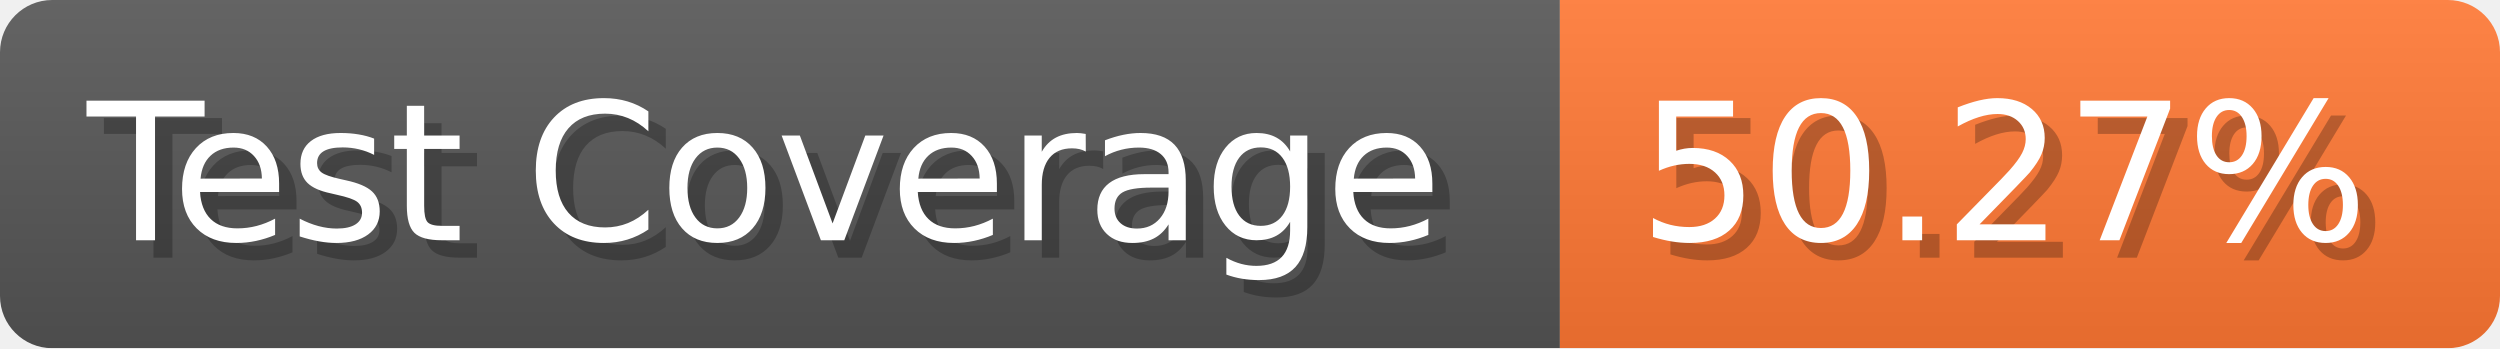
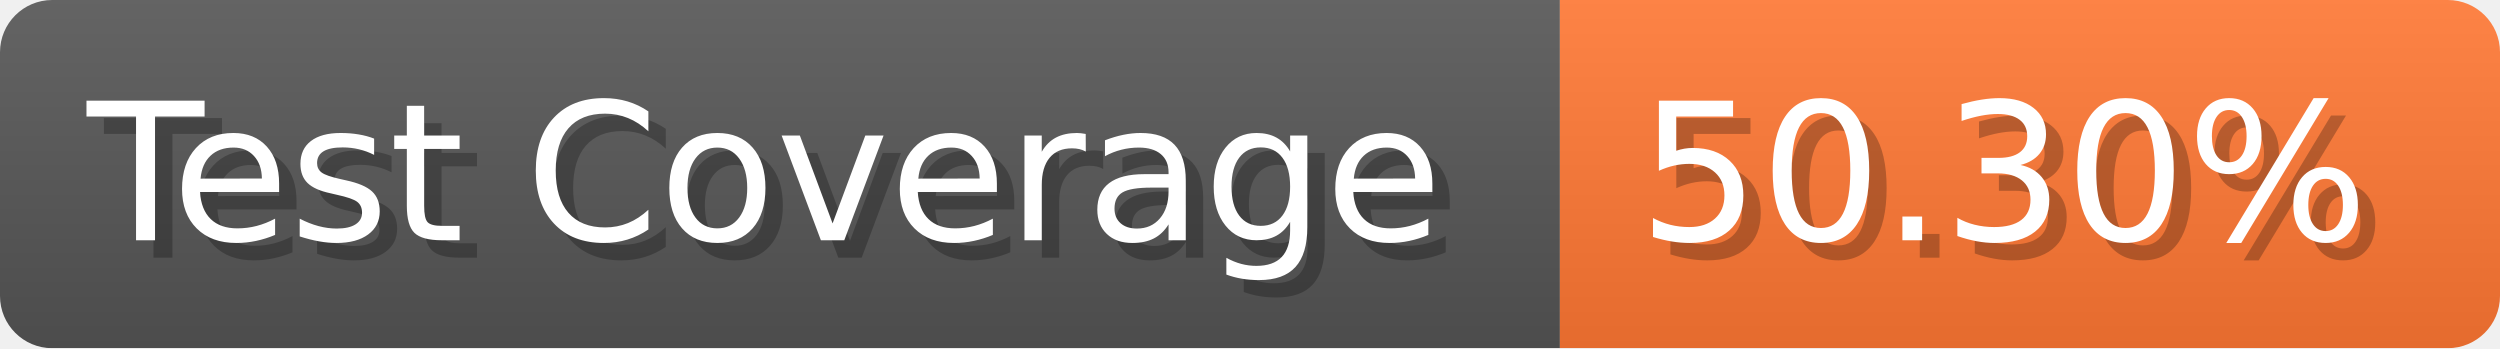
- <svg xmlns="http://www.w3.org/2000/svg" width="143.6" height="20" viewBox="0 0 1436 200" role="img" aria-label="Test Coverage: 50.27%">
+ <svg xmlns="http://www.w3.org/2000/svg" width="143.6" height="20" viewBox="0 0 1436 200" role="img" aria-label="Test Coverage: 50.30%">
  <linearGradient id="a" x2="0" y2="100%">
    <stop offset="0" stop-opacity=".1" stop-color="#EEE" />
    <stop offset="1" stop-opacity=".1" />
  </linearGradient>
  <mask id="m">
    <rect width="1436" height="200" rx="30" fill="#FFF" />
  </mask>
  <g mask="url(#m)">
    <rect width="896" height="200" fill="#555" />
    <rect width="540" height="200" fill="#F73" x="896" />
    <rect width="1436" height="200" fill="url(#a)" />
  </g>
  <g aria-hidden="true" fill="#fff" text-anchor="start" font-family="Verdana,DejaVu Sans,sans-serif" font-size="110">
    <text x="60" y="148" textLength="796" fill="#000" opacity="0.25">Test Coverage</text>
    <text x="50" y="138" textLength="796">Test Coverage</text>
-     <text x="951" y="148" textLength="440" fill="#000" opacity="0.25">50.27%</text>
-     <text x="941" y="138" textLength="440">50.27%</text>
+     <text x="951" y="148" textLength="440" fill="#000" opacity="0.25">50.30%</text>
+     <text x="941" y="138" textLength="440">50.30%</text>
  </g>
</svg>
